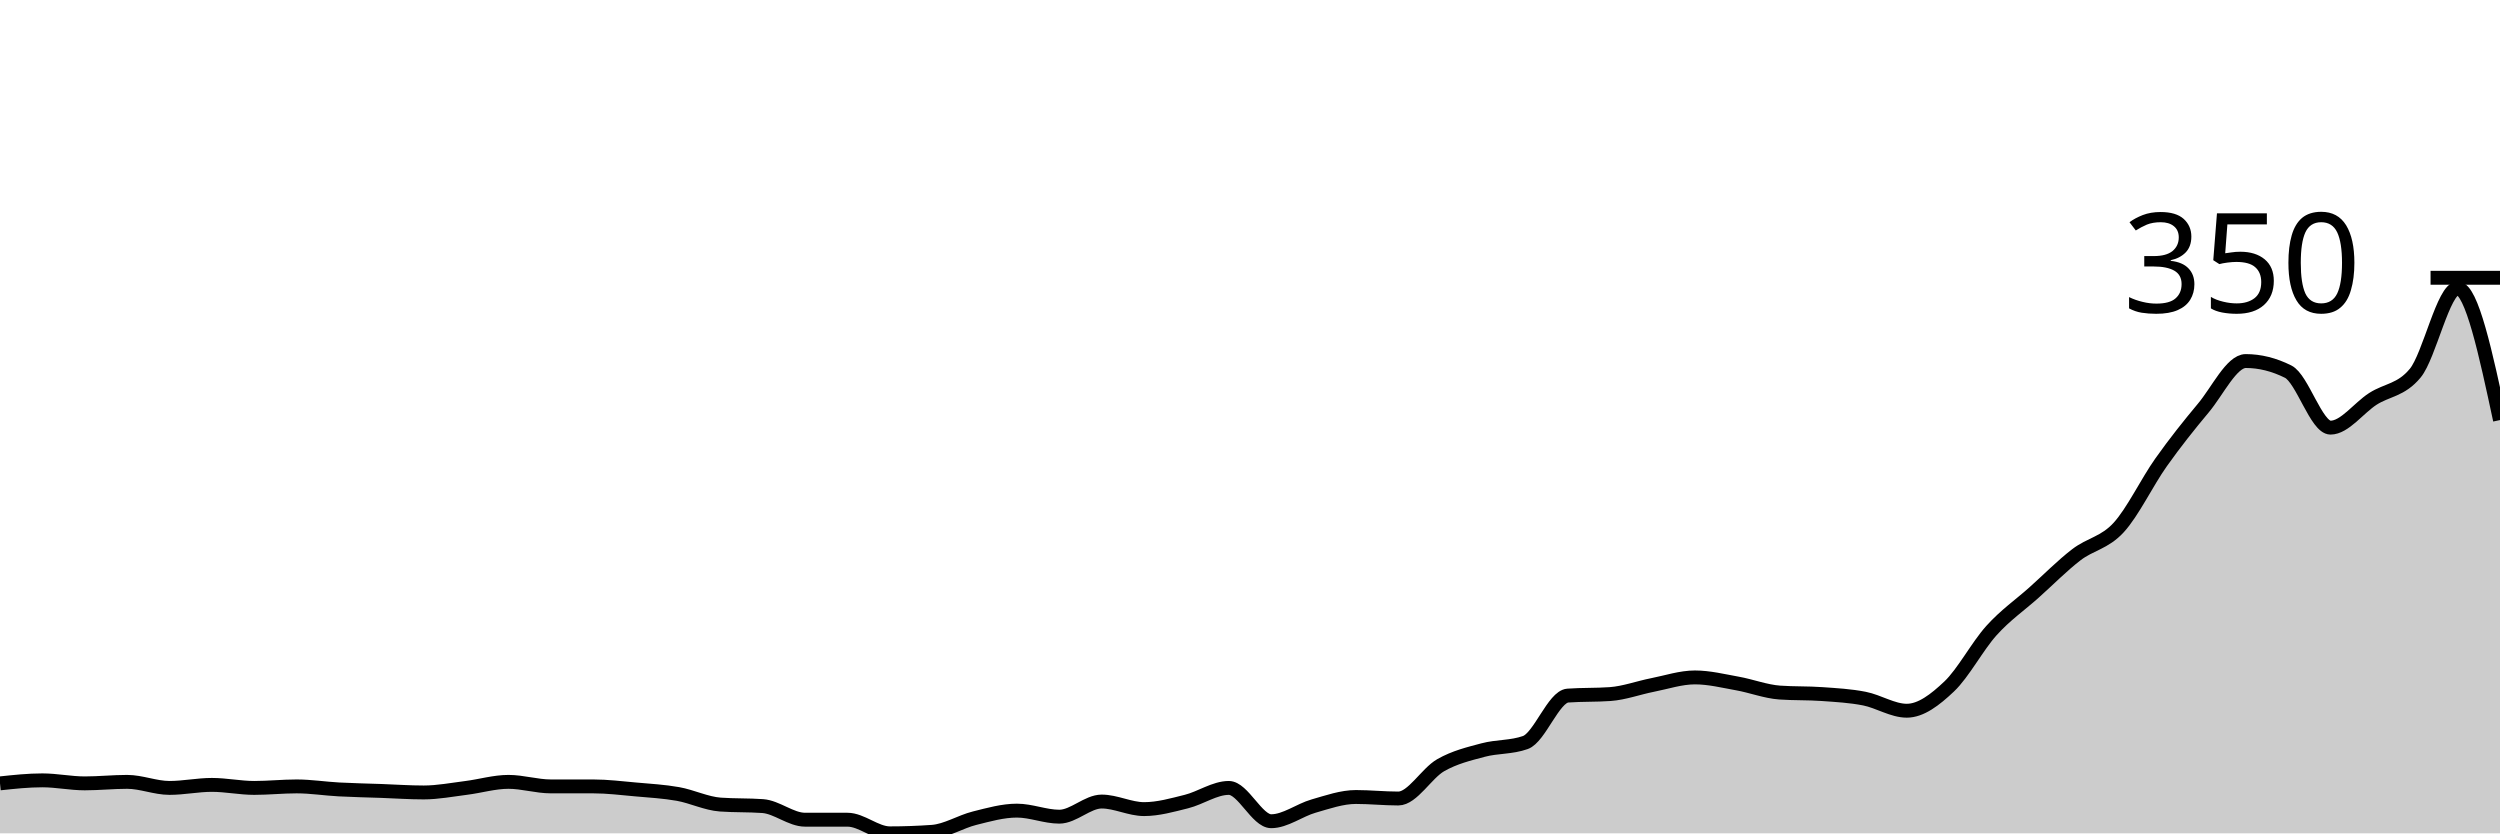
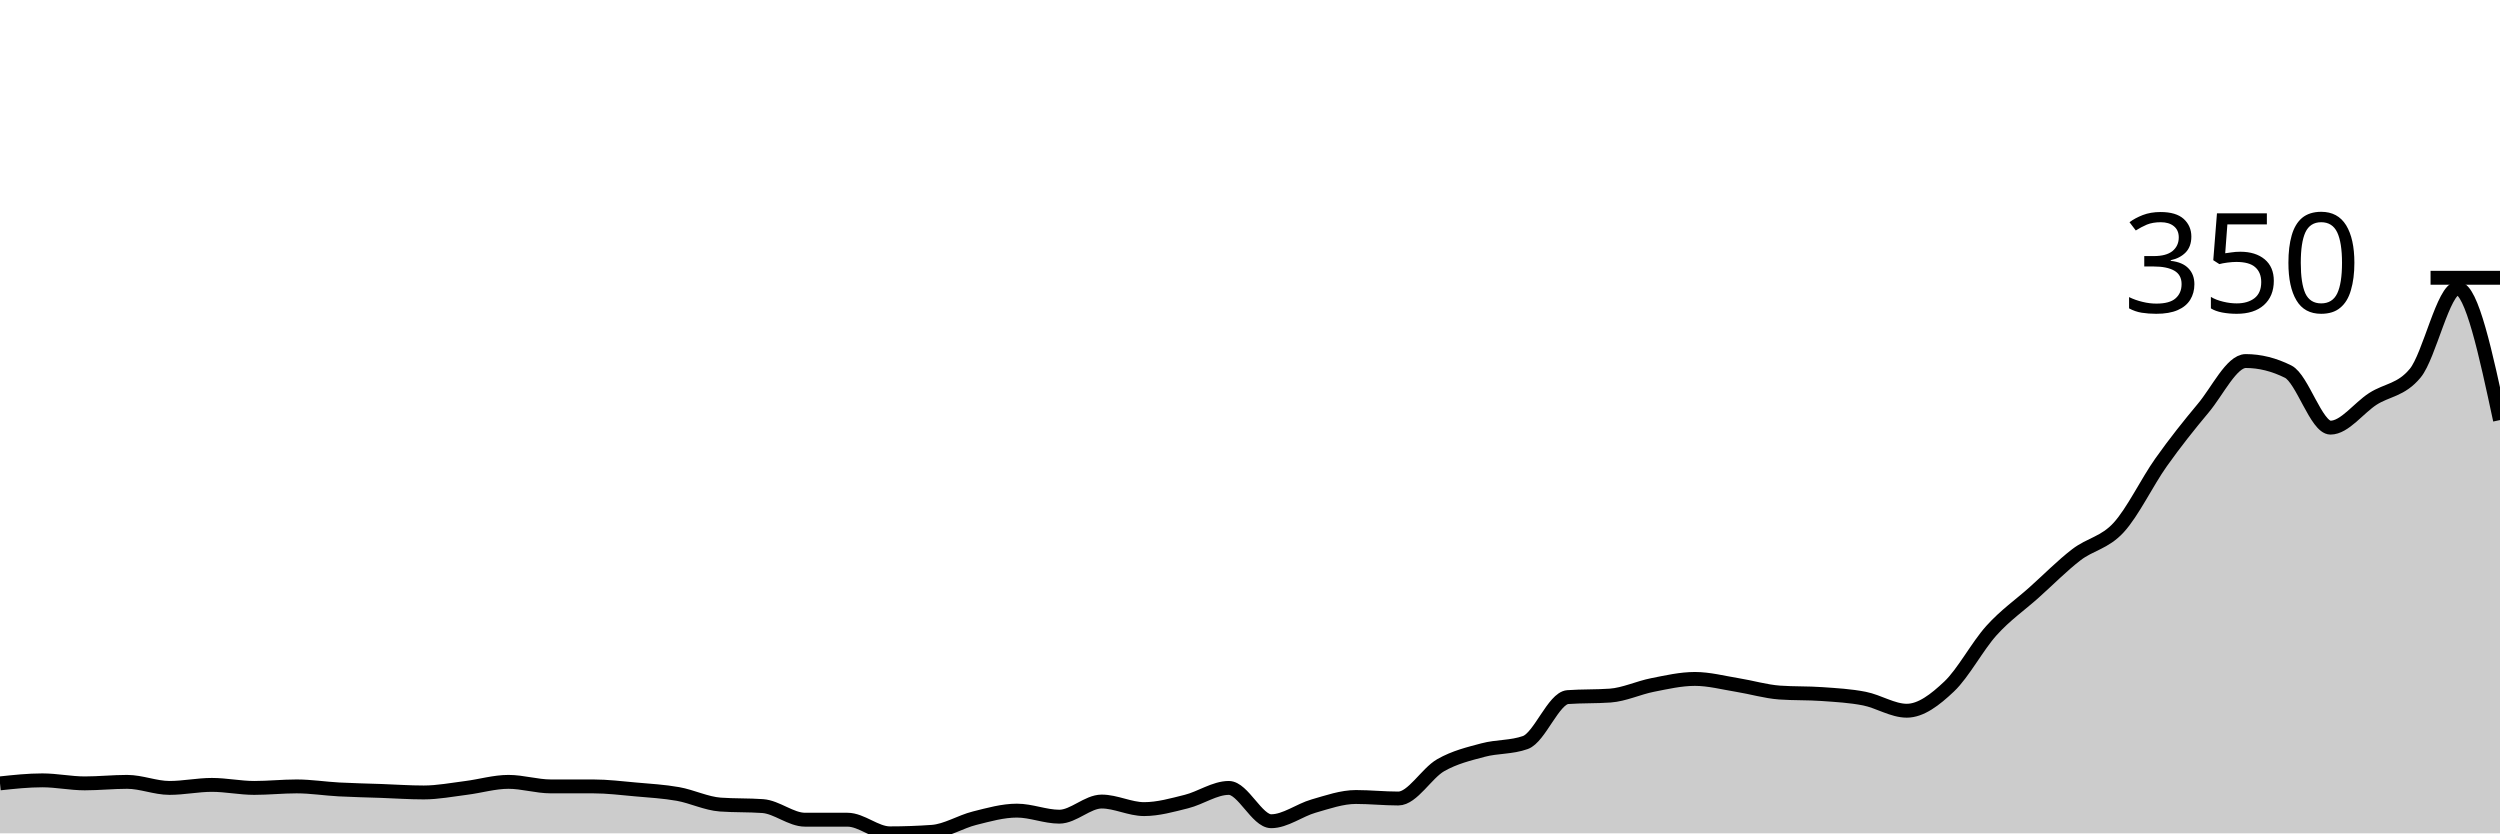
<svg xmlns="http://www.w3.org/2000/svg" viewBox="0 0 180 60">
  <g transform="translate(0,20)">
-     <path class="area" fill="rgba(0, 0, 0, 0.2)" d="M0,36.403C1.017,36.294,2.034,36.185,3.051,36.185C4.068,36.185,5.085,36.403,6.102,36.403C7.119,36.403,8.136,36.294,9.153,36.294C10.169,36.294,11.186,36.73,12.203,36.73C13.22,36.73,14.237,36.512,15.254,36.512C16.271,36.512,17.288,36.73,18.305,36.73C19.322,36.73,20.339,36.621,21.356,36.621C22.373,36.621,23.39,36.785,24.407,36.839C25.424,36.894,26.441,36.912,27.458,36.948C28.475,36.985,29.492,37.057,30.508,37.057C31.525,37.057,32.542,36.857,33.559,36.73C34.576,36.603,35.593,36.294,36.61,36.294C37.627,36.294,38.644,36.621,39.661,36.621C40.678,36.621,41.695,36.621,42.712,36.621C43.729,36.621,44.746,36.748,45.763,36.839C46.78,36.93,47.797,36.985,48.814,37.166C49.831,37.348,50.847,37.856,51.864,37.929C52.881,38.002,53.898,37.965,54.915,38.038C55.932,38.111,56.949,39.019,57.966,39.019C58.983,39.019,60,39.019,61.017,39.019C62.034,39.019,63.051,40,64.068,40C65.085,40,66.102,39.964,67.119,39.891C68.136,39.818,69.153,39.164,70.169,38.91C71.186,38.656,72.203,38.365,73.22,38.365C74.237,38.365,75.254,38.801,76.271,38.801C77.288,38.801,78.305,37.711,79.322,37.711C80.339,37.711,81.356,38.256,82.373,38.256C83.39,38.256,84.407,37.965,85.424,37.711C86.441,37.457,87.458,36.73,88.475,36.73C89.492,36.73,90.508,39.128,91.525,39.128C92.542,39.128,93.559,38.329,94.576,38.038C95.593,37.748,96.61,37.384,97.627,37.384C98.644,37.384,99.661,37.493,100.678,37.493C101.695,37.493,102.712,35.677,103.729,35.095C104.746,34.514,105.763,34.278,106.78,34.005C107.797,33.733,108.814,33.824,109.831,33.46C110.847,33.097,111.864,30.154,112.881,30.082C113.898,30.009,114.915,30.045,115.932,29.973C116.949,29.9,117.966,29.519,118.983,29.319C120,29.119,121.017,28.774,122.034,28.774C123.051,28.774,124.068,29.028,125.085,29.21C126.102,29.391,127.119,29.791,128.136,29.864C129.153,29.936,130.169,29.9,131.186,29.973C132.203,30.045,133.22,30.1,134.237,30.3C135.254,30.5,136.271,31.172,137.288,31.172C138.305,31.172,139.322,30.391,140.339,29.428C141.356,28.465,142.373,26.521,143.39,25.395C144.407,24.269,145.424,23.579,146.441,22.67C147.458,21.762,148.475,20.727,149.492,19.946C150.508,19.164,151.525,19.092,152.542,17.984C153.559,16.876,154.576,14.732,155.593,13.297C156.61,11.862,157.627,10.59,158.644,9.373C159.661,8.156,160.678,5.995,161.695,5.995C162.712,5.995,163.729,6.249,164.746,6.757C165.763,7.266,166.78,10.79,167.797,10.79C168.814,10.79,169.831,9.373,170.847,8.719C171.864,8.065,172.881,8.102,173.898,6.866C174.915,5.631,175.932,0.763,176.949,0.763C177.966,0.763,178.983,5.504,180,10.245L180,40C178.983,40,177.966,40,176.949,40C175.932,40,174.915,40,173.898,40C172.881,40,171.864,40,170.847,40C169.831,40,168.814,40,167.797,40C166.78,40,165.763,40,164.746,40C163.729,40,162.712,40,161.695,40C160.678,40,159.661,40,158.644,40C157.627,40,156.61,40,155.593,40C154.576,40,153.559,40,152.542,40C151.525,40,150.508,40,149.492,40C148.475,40,147.458,40,146.441,40C145.424,40,144.407,40,143.39,40C142.373,40,141.356,40,140.339,40C139.322,40,138.305,40,137.288,40C136.271,40,135.254,40,134.237,40C133.22,40,132.203,40,131.186,40C130.169,40,129.153,40,128.136,40C127.119,40,126.102,40,125.085,40C124.068,40,123.051,40,122.034,40C121.017,40,120,40,118.983,40C117.966,40,116.949,40,115.932,40C114.915,40,113.898,40,112.881,40C111.864,40,110.847,40,109.831,40C108.814,40,107.797,40,106.78,40C105.763,40,104.746,40,103.729,40C102.712,40,101.695,40,100.678,40C99.661,40,98.644,40,97.627,40C96.61,40,95.593,40,94.576,40C93.559,40,92.542,40,91.525,40C90.508,40,89.492,40,88.475,40C87.458,40,86.441,40,85.424,40C84.407,40,83.39,40,82.373,40C81.356,40,80.339,40,79.322,40C78.305,40,77.288,40,76.271,40C75.254,40,74.237,40,73.22,40C72.203,40,71.186,40,70.169,40C69.153,40,68.136,40,67.119,40C66.102,40,65.085,40,64.068,40C63.051,40,62.034,40,61.017,40C60,40,58.983,40,57.966,40C56.949,40,55.932,40,54.915,40C53.898,40,52.881,40,51.864,40C50.847,40,49.831,40,48.814,40C47.797,40,46.78,40,45.763,40C44.746,40,43.729,40,42.712,40C41.695,40,40.678,40,39.661,40C38.644,40,37.627,40,36.61,40C35.593,40,34.576,40,33.559,40C32.542,40,31.525,40,30.508,40C29.492,40,28.475,40,27.458,40C26.441,40,25.424,40,24.407,40C23.39,40,22.373,40,21.356,40C20.339,40,19.322,40,18.305,40C17.288,40,16.271,40,15.254,40C14.237,40,13.22,40,12.203,40C11.186,40,10.169,40,9.153,40C8.136,40,7.119,40,6.102,40C5.085,40,4.068,40,3.051,40C2.034,40,1.017,40,0,40Z" />
-     <path class="line" stroke="black" fill="none" d="M0,36.403C1.017,36.294,2.034,36.185,3.051,36.185C4.068,36.185,5.085,36.403,6.102,36.403C7.119,36.403,8.136,36.294,9.153,36.294C10.169,36.294,11.186,36.73,12.203,36.73C13.22,36.73,14.237,36.512,15.254,36.512C16.271,36.512,17.288,36.73,18.305,36.73C19.322,36.73,20.339,36.621,21.356,36.621C22.373,36.621,23.39,36.785,24.407,36.839C25.424,36.894,26.441,36.912,27.458,36.948C28.475,36.985,29.492,37.057,30.508,37.057C31.525,37.057,32.542,36.857,33.559,36.73C34.576,36.603,35.593,36.294,36.61,36.294C37.627,36.294,38.644,36.621,39.661,36.621C40.678,36.621,41.695,36.621,42.712,36.621C43.729,36.621,44.746,36.748,45.763,36.839C46.78,36.93,47.797,36.985,48.814,37.166C49.831,37.348,50.847,37.856,51.864,37.929C52.881,38.002,53.898,37.965,54.915,38.038C55.932,38.111,56.949,39.019,57.966,39.019C58.983,39.019,60,39.019,61.017,39.019C62.034,39.019,63.051,40,64.068,40C65.085,40,66.102,39.964,67.119,39.891C68.136,39.818,69.153,39.164,70.169,38.91C71.186,38.656,72.203,38.365,73.22,38.365C74.237,38.365,75.254,38.801,76.271,38.801C77.288,38.801,78.305,37.711,79.322,37.711C80.339,37.711,81.356,38.256,82.373,38.256C83.39,38.256,84.407,37.965,85.424,37.711C86.441,37.457,87.458,36.73,88.475,36.73C89.492,36.73,90.508,39.128,91.525,39.128C92.542,39.128,93.559,38.329,94.576,38.038C95.593,37.748,96.61,37.384,97.627,37.384C98.644,37.384,99.661,37.493,100.678,37.493C101.695,37.493,102.712,35.677,103.729,35.095C104.746,34.514,105.763,34.278,106.78,34.005C107.797,33.733,108.814,33.824,109.831,33.46C110.847,33.097,111.864,30.154,112.881,30.082C113.898,30.009,114.915,30.045,115.932,29.973C116.949,29.9,117.966,29.519,118.983,29.319C120,29.119,121.017,28.774,122.034,28.774C123.051,28.774,124.068,29.028,125.085,29.21C126.102,29.391,127.119,29.791,128.136,29.864C129.153,29.936,130.169,29.9,131.186,29.973C132.203,30.045,133.22,30.1,134.237,30.3C135.254,30.5,136.271,31.172,137.288,31.172C138.305,31.172,139.322,30.391,140.339,29.428C141.356,28.465,142.373,26.521,143.39,25.395C144.407,24.269,145.424,23.579,146.441,22.67C147.458,21.762,148.475,20.727,149.492,19.946C150.508,19.164,151.525,19.092,152.542,17.984C153.559,16.876,154.576,14.732,155.593,13.297C156.61,11.862,157.627,10.59,158.644,9.373C159.661,8.156,160.678,5.995,161.695,5.995C162.712,5.995,163.729,6.249,164.746,6.757C165.763,7.266,166.78,10.79,167.797,10.79C168.814,10.79,169.831,9.373,170.847,8.719C171.864,8.065,172.881,8.102,173.898,6.866C174.915,5.631,175.932,0.763,176.949,0.763C177.966,0.763,178.983,5.504,180,10.245" />
+     <path class="area" fill="rgba(0, 0, 0, 0.2)" d="M0,36.403C1.017,36.294,2.034,36.185,3.051,36.185C4.068,36.185,5.085,36.403,6.102,36.403C7.119,36.403,8.136,36.294,9.153,36.294C10.169,36.294,11.186,36.73,12.203,36.73C13.22,36.73,14.237,36.512,15.254,36.512C16.271,36.512,17.288,36.73,18.305,36.73C19.322,36.73,20.339,36.621,21.356,36.621C22.373,36.621,23.39,36.785,24.407,36.839C25.424,36.894,26.441,36.912,27.458,36.948C28.475,36.985,29.492,37.057,30.508,37.057C31.525,37.057,32.542,36.857,33.559,36.73C34.576,36.603,35.593,36.294,36.61,36.294C37.627,36.294,38.644,36.621,39.661,36.621C40.678,36.621,41.695,36.621,42.712,36.621C43.729,36.621,44.746,36.748,45.763,36.839C46.78,36.93,47.797,36.985,48.814,37.166C49.831,37.348,50.847,37.856,51.864,37.929C52.881,38.002,53.898,37.965,54.915,38.038C55.932,38.111,56.949,39.019,57.966,39.019C58.983,39.019,60,39.019,61.017,39.019C62.034,39.019,63.051,40,64.068,40C65.085,40,66.102,39.964,67.119,39.891C68.136,39.818,69.153,39.164,70.169,38.91C71.186,38.656,72.203,38.365,73.22,38.365C74.237,38.365,75.254,38.801,76.271,38.801C77.288,38.801,78.305,37.711,79.322,37.711C80.339,37.711,81.356,38.256,82.373,38.256C83.39,38.256,84.407,37.965,85.424,37.711C86.441,37.457,87.458,36.73,88.475,36.73C89.492,36.73,90.508,39.128,91.525,39.128C92.542,39.128,93.559,38.329,94.576,38.038C95.593,37.748,96.61,37.384,97.627,37.384C98.644,37.384,99.661,37.493,100.678,37.493C101.695,37.493,102.712,35.677,103.729,35.095C104.746,34.514,105.763,34.278,106.78,34.005C107.797,33.733,108.814,33.824,109.831,33.46C110.847,33.097,111.864,30.263,112.881,30.191C113.898,30.118,114.915,30.154,115.932,30.082C116.949,30.009,117.966,29.519,118.983,29.319C120,29.119,121.017,28.883,122.034,28.883C123.051,28.883,124.068,29.155,125.085,29.319C126.102,29.482,127.119,29.791,128.136,29.864C129.153,29.936,130.169,29.9,131.186,29.973C132.203,30.045,133.22,30.1,134.237,30.3C135.254,30.5,136.271,31.172,137.288,31.172C138.305,31.172,139.322,30.391,140.339,29.428C141.356,28.465,142.373,26.521,143.39,25.395C144.407,24.269,145.424,23.579,146.441,22.67C147.458,21.762,148.475,20.727,149.492,19.946C150.508,19.164,151.525,19.092,152.542,17.984C153.559,16.876,154.576,14.732,155.593,13.297C156.61,11.862,157.627,10.59,158.644,9.373C159.661,8.156,160.678,5.995,161.695,5.995C162.712,5.995,163.729,6.249,164.746,6.757C165.763,7.266,166.78,10.79,167.797,10.79C168.814,10.79,169.831,9.373,170.847,8.719C171.864,8.065,172.881,8.102,173.898,6.866C174.915,5.631,175.932,0.763,176.949,0.763C177.966,0.763,178.983,5.504,180,10.245L180,40C178.983,40,177.966,40,176.949,40C175.932,40,174.915,40,173.898,40C172.881,40,171.864,40,170.847,40C169.831,40,168.814,40,167.797,40C166.78,40,165.763,40,164.746,40C163.729,40,162.712,40,161.695,40C160.678,40,159.661,40,158.644,40C157.627,40,156.61,40,155.593,40C154.576,40,153.559,40,152.542,40C151.525,40,150.508,40,149.492,40C148.475,40,147.458,40,146.441,40C145.424,40,144.407,40,143.39,40C142.373,40,141.356,40,140.339,40C139.322,40,138.305,40,137.288,40C136.271,40,135.254,40,134.237,40C133.22,40,132.203,40,131.186,40C130.169,40,129.153,40,128.136,40C127.119,40,126.102,40,125.085,40C124.068,40,123.051,40,122.034,40C121.017,40,120,40,118.983,40C117.966,40,116.949,40,115.932,40C114.915,40,113.898,40,112.881,40C111.864,40,110.847,40,109.831,40C108.814,40,107.797,40,106.78,40C105.763,40,104.746,40,103.729,40C102.712,40,101.695,40,100.678,40C99.661,40,98.644,40,97.627,40C96.61,40,95.593,40,94.576,40C93.559,40,92.542,40,91.525,40C90.508,40,89.492,40,88.475,40C87.458,40,86.441,40,85.424,40C84.407,40,83.39,40,82.373,40C81.356,40,80.339,40,79.322,40C78.305,40,77.288,40,76.271,40C75.254,40,74.237,40,73.22,40C72.203,40,71.186,40,70.169,40C69.153,40,68.136,40,67.119,40C66.102,40,65.085,40,64.068,40C63.051,40,62.034,40,61.017,40C60,40,58.983,40,57.966,40C56.949,40,55.932,40,54.915,40C53.898,40,52.881,40,51.864,40C50.847,40,49.831,40,48.814,40C47.797,40,46.78,40,45.763,40C44.746,40,43.729,40,42.712,40C41.695,40,40.678,40,39.661,40C38.644,40,37.627,40,36.61,40C35.593,40,34.576,40,33.559,40C32.542,40,31.525,40,30.508,40C29.492,40,28.475,40,27.458,40C26.441,40,25.424,40,24.407,40C23.39,40,22.373,40,21.356,40C20.339,40,19.322,40,18.305,40C17.288,40,16.271,40,15.254,40C14.237,40,13.22,40,12.203,40C11.186,40,10.169,40,9.153,40C8.136,40,7.119,40,6.102,40C5.085,40,4.068,40,3.051,40C2.034,40,1.017,40,0,40Z" />
+     <path class="line" stroke="black" fill="none" d="M0,36.403C1.017,36.294,2.034,36.185,3.051,36.185C4.068,36.185,5.085,36.403,6.102,36.403C7.119,36.403,8.136,36.294,9.153,36.294C10.169,36.294,11.186,36.73,12.203,36.73C13.22,36.73,14.237,36.512,15.254,36.512C16.271,36.512,17.288,36.73,18.305,36.73C19.322,36.73,20.339,36.621,21.356,36.621C22.373,36.621,23.39,36.785,24.407,36.839C25.424,36.894,26.441,36.912,27.458,36.948C28.475,36.985,29.492,37.057,30.508,37.057C31.525,37.057,32.542,36.857,33.559,36.73C34.576,36.603,35.593,36.294,36.61,36.294C37.627,36.294,38.644,36.621,39.661,36.621C40.678,36.621,41.695,36.621,42.712,36.621C43.729,36.621,44.746,36.748,45.763,36.839C46.78,36.93,47.797,36.985,48.814,37.166C49.831,37.348,50.847,37.856,51.864,37.929C52.881,38.002,53.898,37.965,54.915,38.038C55.932,38.111,56.949,39.019,57.966,39.019C58.983,39.019,60,39.019,61.017,39.019C62.034,39.019,63.051,40,64.068,40C65.085,40,66.102,39.964,67.119,39.891C68.136,39.818,69.153,39.164,70.169,38.91C71.186,38.656,72.203,38.365,73.22,38.365C74.237,38.365,75.254,38.801,76.271,38.801C77.288,38.801,78.305,37.711,79.322,37.711C80.339,37.711,81.356,38.256,82.373,38.256C83.39,38.256,84.407,37.965,85.424,37.711C86.441,37.457,87.458,36.73,88.475,36.73C89.492,36.73,90.508,39.128,91.525,39.128C92.542,39.128,93.559,38.329,94.576,38.038C95.593,37.748,96.61,37.384,97.627,37.384C98.644,37.384,99.661,37.493,100.678,37.493C101.695,37.493,102.712,35.677,103.729,35.095C104.746,34.514,105.763,34.278,106.78,34.005C107.797,33.733,108.814,33.824,109.831,33.46C110.847,33.097,111.864,30.263,112.881,30.191C113.898,30.118,114.915,30.154,115.932,30.082C116.949,30.009,117.966,29.519,118.983,29.319C120,29.119,121.017,28.883,122.034,28.883C123.051,28.883,124.068,29.155,125.085,29.319C126.102,29.482,127.119,29.791,128.136,29.864C129.153,29.936,130.169,29.9,131.186,29.973C132.203,30.045,133.22,30.1,134.237,30.3C135.254,30.5,136.271,31.172,137.288,31.172C138.305,31.172,139.322,30.391,140.339,29.428C141.356,28.465,142.373,26.521,143.39,25.395C144.407,24.269,145.424,23.579,146.441,22.67C147.458,21.762,148.475,20.727,149.492,19.946C150.508,19.164,151.525,19.092,152.542,17.984C153.559,16.876,154.576,14.732,155.593,13.297C156.61,11.862,157.627,10.59,158.644,9.373C159.661,8.156,160.678,5.995,161.695,5.995C162.712,5.995,163.729,6.249,164.746,6.757C165.763,7.266,166.78,10.79,167.797,10.79C168.814,10.79,169.831,9.373,170.847,8.719C171.864,8.065,172.881,8.102,173.898,6.866C174.915,5.631,175.932,0.763,176.949,0.763C177.966,0.763,178.983,5.504,180,10.245" />
    <path class="axis-ceiling" stroke-width="1" stroke="black" fill="none" d="M175,0L180,0" />
    <text class="axis-ceiling-label" font-family="sans-serif" text-anchor="end" font-size="10px" x="170" y="2.5">350</text>
  </g>
</svg>
